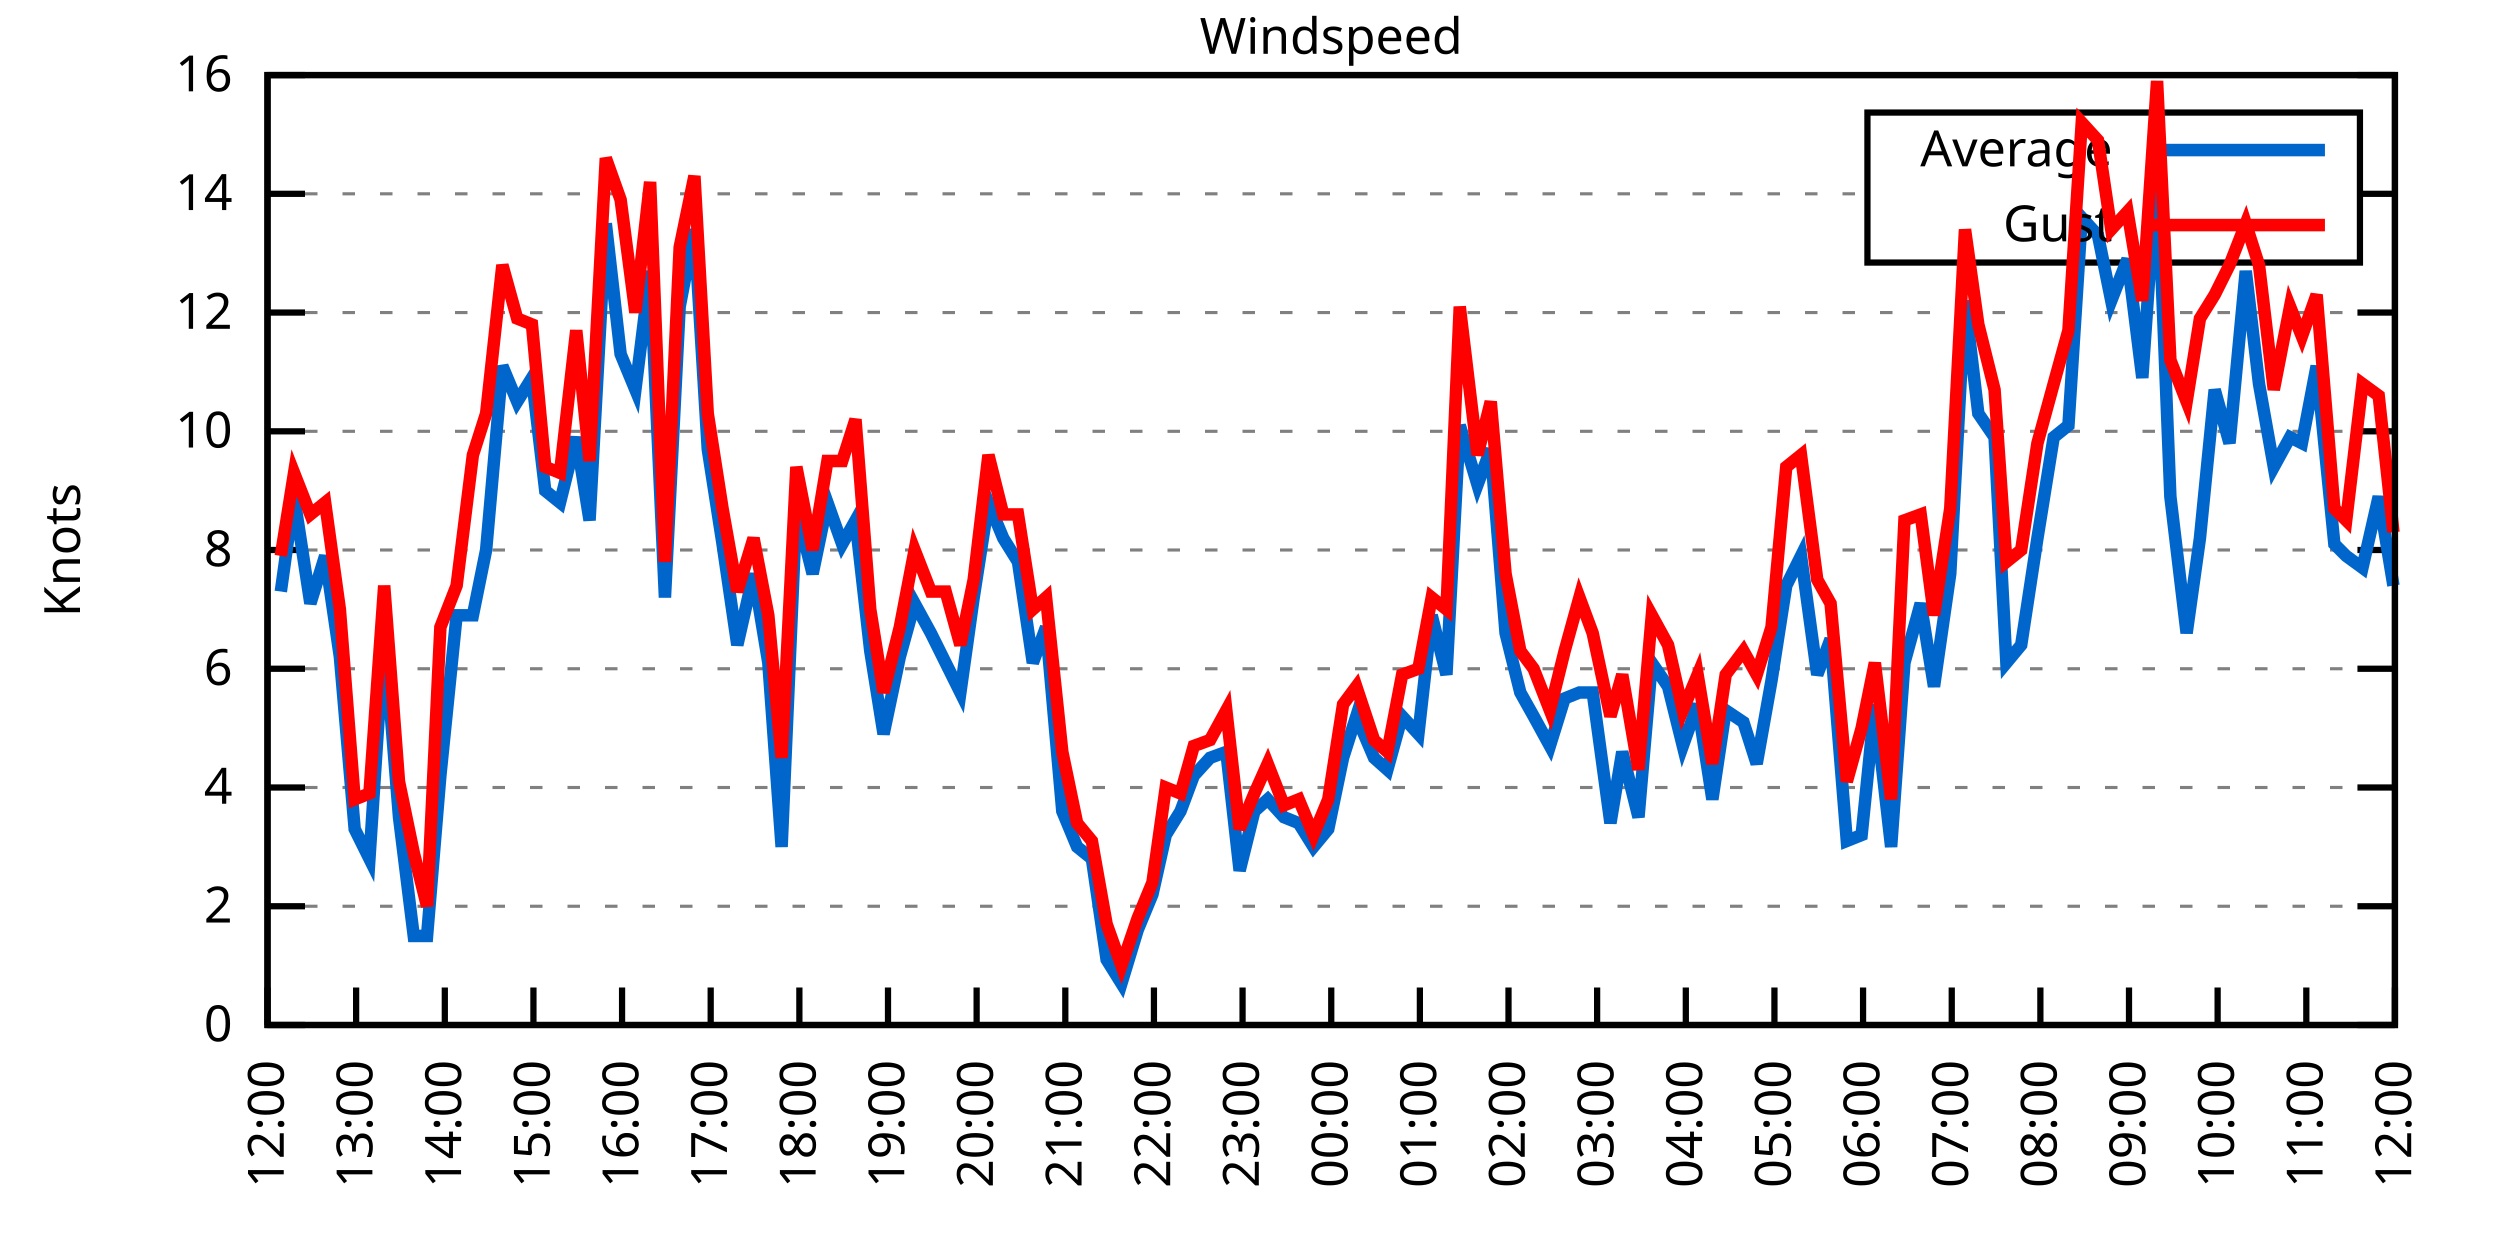
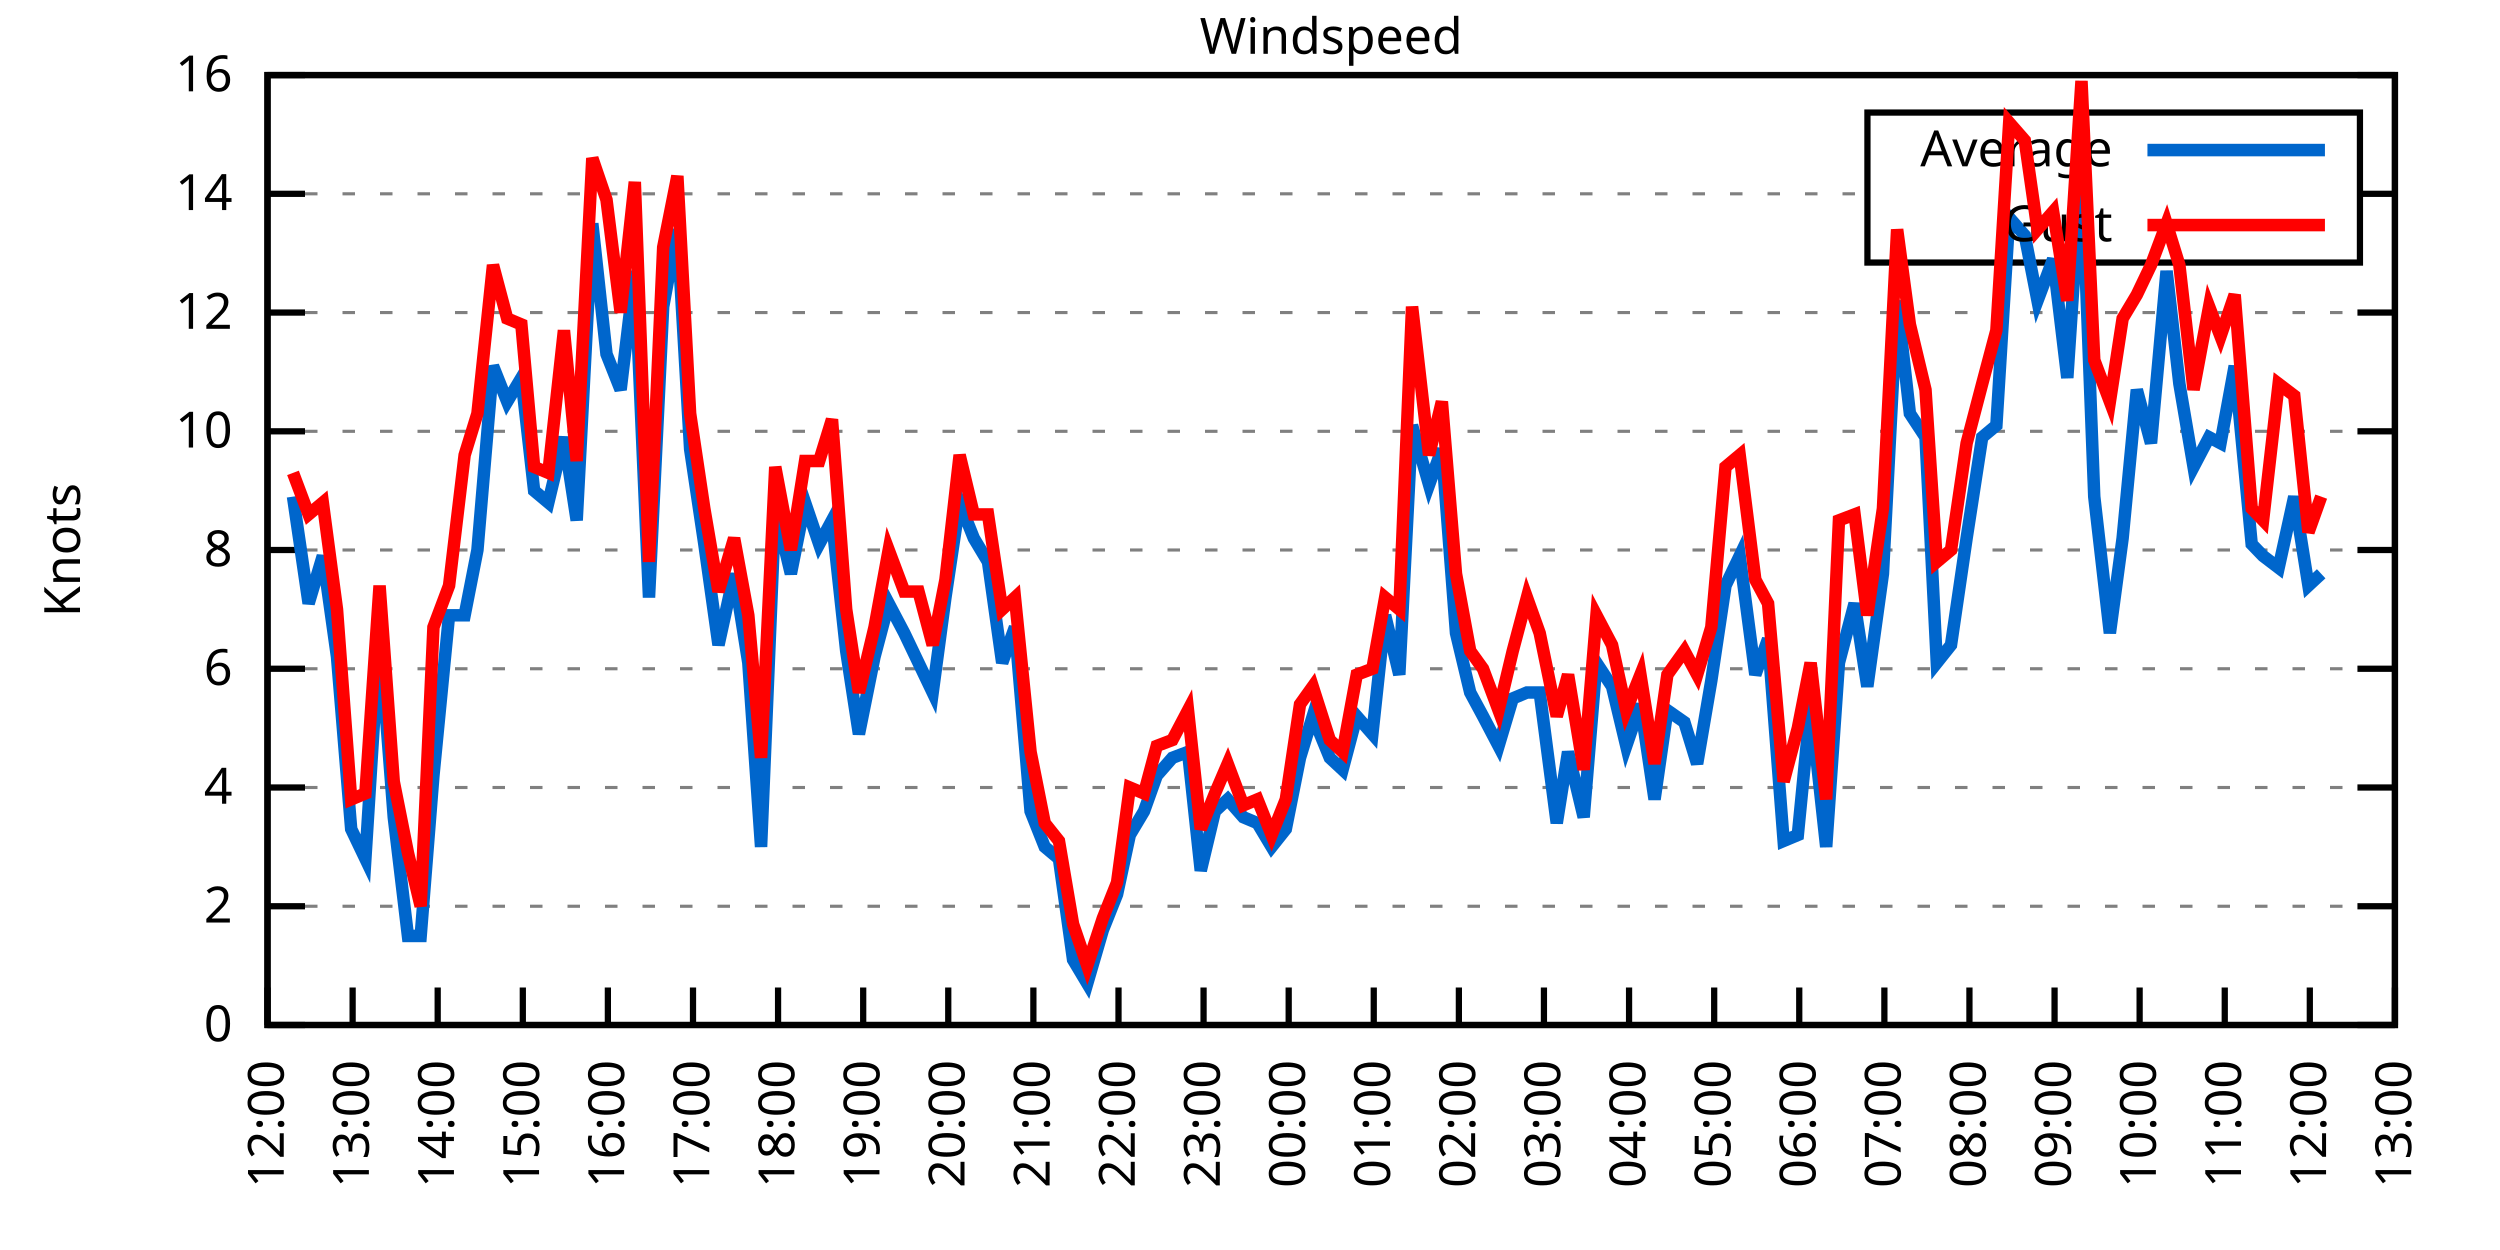
<svg xmlns="http://www.w3.org/2000/svg" xmlns:xlink="http://www.w3.org/1999/xlink" width="400" height="200" viewBox="0 0 400 200">
  <g id="gnuplot_canvas">
    <rect x="0" y="0" width="400" height="200" fill="none" />
    <defs>
      <circle id="gpDot" r="0.5" stroke-width="0.5" stroke="currentColor" />
      <path id="gpPt0" stroke-width="0.333" stroke="currentColor" d="M-1,0 h2 M0,-1 v2" />
      <path id="gpPt1" stroke-width="0.333" stroke="currentColor" d="M-1,-1 L1,1 M1,-1 L-1,1" />
      <path id="gpPt2" stroke-width="0.333" stroke="currentColor" d="M-1,0 L1,0 M0,-1 L0,1 M-1,-1 L1,1 M-1,1 L1,-1" />
      <rect id="gpPt3" stroke-width="0.333" stroke="currentColor" x="-1" y="-1" width="2" height="2" />
      <rect id="gpPt4" stroke-width="0.333" stroke="currentColor" fill="currentColor" x="-1" y="-1" width="2" height="2" />
      <circle id="gpPt5" stroke-width="0.333" stroke="currentColor" cx="0" cy="0" r="1" />
      <use xlink:href="#gpPt5" id="gpPt6" fill="currentColor" stroke="none" />
      <path id="gpPt7" stroke-width="0.333" stroke="currentColor" d="M0,-1.33 L-1.33,0.67 L1.33,0.67 z" />
      <use xlink:href="#gpPt7" id="gpPt8" fill="currentColor" stroke="none" />
      <use xlink:href="#gpPt7" id="gpPt9" stroke="currentColor" transform="rotate(180)" />
      <use xlink:href="#gpPt9" id="gpPt10" fill="currentColor" stroke="none" />
      <use xlink:href="#gpPt3" id="gpPt11" stroke="currentColor" transform="rotate(45)" />
      <use xlink:href="#gpPt11" id="gpPt12" fill="currentColor" stroke="none" />
      <path id="gpPt13" stroke-width="0.333" stroke="currentColor" d="M0,1.330 L1.265,0.411 L0.782,-1.067 L-0.782,-1.076 L-1.265,0.411 z" />
      <use xlink:href="#gpPt13" id="gpPt14" fill="currentColor" stroke="none" />
      <filter id="textbox" filterUnits="objectBoundingBox" x="0" y="0" height="1" width="1">
        <feFlood flood-color="white" flood-opacity="1" result="bgnd" />
        <feComposite in="SourceGraphic" in2="bgnd" operator="atop" />
      </filter>
      <filter id="greybox" filterUnits="objectBoundingBox" x="0" y="0" height="1" width="1">
        <feFlood flood-color="lightgrey" flood-opacity="1" result="grey" />
        <feComposite in="SourceGraphic" in2="grey" operator="atop" />
      </filter>
    </defs>
    <g fill="none" color="white" stroke="currentColor" stroke-width="1.00" stroke-linecap="butt" stroke-linejoin="miter">
</g>
    <g fill="none" color="black" stroke="currentColor" stroke-width="1.00" stroke-linecap="butt" stroke-linejoin="miter">
      <g stroke="none" shape-rendering="crispEdges">
        <polygon fill="rgb(255, 255, 255)" points="42.80,164.00 383.18,164.00 383.18,12.02 42.80,12.02 " />
      </g>
    </g>
    <g fill="none" color="black" stroke="currentColor" stroke-width="1.00" stroke-linecap="butt" stroke-linejoin="miter">
</g>
    <g fill="none" color="black" stroke="black" stroke-width="0.50" stroke-linecap="butt" stroke-linejoin="miter">
</g>
    <g fill="none" color="gray" stroke="currentColor" stroke-width="0.50" stroke-linecap="butt" stroke-linejoin="miter">
      <path stroke="gray" stroke-dasharray="2,4" class="gridline" d="M42.80,164.00 L383.19,164.00  " />
    </g>
    <g fill="none" color="gray" stroke="gray" stroke-width="1.00" stroke-linecap="butt" stroke-linejoin="miter">
</g>
    <g fill="none" color="black" stroke="currentColor" stroke-width="1.00" stroke-linecap="butt" stroke-linejoin="miter">
      <path stroke="black" d="M42.80,164.00 L48.80,164.00 M383.19,164.00 L377.19,164.00  " />
      <g transform="translate(37.20,166.60)" stroke="none" fill="black" font-family="Sans" font-size="8.00" text-anchor="end">
        <text>
          <tspan font-family="Sans"> 0</tspan>
        </text>
      </g>
    </g>
    <g fill="none" color="black" stroke="currentColor" stroke-width="1.00" stroke-linecap="butt" stroke-linejoin="miter">
</g>
    <g fill="none" color="black" stroke="black" stroke-width="0.50" stroke-linecap="butt" stroke-linejoin="miter">
</g>
    <g fill="none" color="gray" stroke="currentColor" stroke-width="0.50" stroke-linecap="butt" stroke-linejoin="miter">
      <path stroke="gray" stroke-dasharray="2,4" class="gridline" d="M42.80,145.00 L383.19,145.00  " />
    </g>
    <g fill="none" color="gray" stroke="gray" stroke-width="1.00" stroke-linecap="butt" stroke-linejoin="miter">
</g>
    <g fill="none" color="black" stroke="currentColor" stroke-width="1.00" stroke-linecap="butt" stroke-linejoin="miter">
      <path stroke="black" d="M42.80,145.00 L48.80,145.00 M383.19,145.00 L377.19,145.00  " />
      <g transform="translate(37.20,147.60)" stroke="none" fill="black" font-family="Sans" font-size="8.00" text-anchor="end">
        <text>
          <tspan font-family="Sans"> 2</tspan>
        </text>
      </g>
    </g>
    <g fill="none" color="black" stroke="currentColor" stroke-width="1.00" stroke-linecap="butt" stroke-linejoin="miter">
</g>
    <g fill="none" color="black" stroke="black" stroke-width="0.50" stroke-linecap="butt" stroke-linejoin="miter">
</g>
    <g fill="none" color="gray" stroke="currentColor" stroke-width="0.50" stroke-linecap="butt" stroke-linejoin="miter">
      <path stroke="gray" stroke-dasharray="2,4" class="gridline" d="M42.80,126.00 L383.19,126.00  " />
    </g>
    <g fill="none" color="gray" stroke="gray" stroke-width="1.00" stroke-linecap="butt" stroke-linejoin="miter">
</g>
    <g fill="none" color="black" stroke="currentColor" stroke-width="1.00" stroke-linecap="butt" stroke-linejoin="miter">
      <path stroke="black" d="M42.80,126.00 L48.80,126.00 M383.19,126.00 L377.19,126.00  " />
      <g transform="translate(37.20,128.60)" stroke="none" fill="black" font-family="Sans" font-size="8.00" text-anchor="end">
        <text>
          <tspan font-family="Sans"> 4</tspan>
        </text>
      </g>
    </g>
    <g fill="none" color="black" stroke="currentColor" stroke-width="1.00" stroke-linecap="butt" stroke-linejoin="miter">
</g>
    <g fill="none" color="black" stroke="black" stroke-width="0.50" stroke-linecap="butt" stroke-linejoin="miter">
</g>
    <g fill="none" color="gray" stroke="currentColor" stroke-width="0.50" stroke-linecap="butt" stroke-linejoin="miter">
      <path stroke="gray" stroke-dasharray="2,4" class="gridline" d="M42.80,107.00 L383.19,107.00  " />
    </g>
    <g fill="none" color="gray" stroke="gray" stroke-width="1.00" stroke-linecap="butt" stroke-linejoin="miter">
</g>
    <g fill="none" color="black" stroke="currentColor" stroke-width="1.00" stroke-linecap="butt" stroke-linejoin="miter">
      <path stroke="black" d="M42.80,107.00 L48.80,107.00 M383.19,107.00 L377.19,107.00  " />
      <g transform="translate(37.20,109.60)" stroke="none" fill="black" font-family="Sans" font-size="8.00" text-anchor="end">
        <text>
          <tspan font-family="Sans"> 6</tspan>
        </text>
      </g>
    </g>
    <g fill="none" color="black" stroke="currentColor" stroke-width="1.00" stroke-linecap="butt" stroke-linejoin="miter">
</g>
    <g fill="none" color="black" stroke="black" stroke-width="0.50" stroke-linecap="butt" stroke-linejoin="miter">
</g>
    <g fill="none" color="gray" stroke="currentColor" stroke-width="0.50" stroke-linecap="butt" stroke-linejoin="miter">
      <path stroke="gray" stroke-dasharray="2,4" class="gridline" d="M42.80,88.00 L383.19,88.00  " />
    </g>
    <g fill="none" color="gray" stroke="gray" stroke-width="1.00" stroke-linecap="butt" stroke-linejoin="miter">
</g>
    <g fill="none" color="black" stroke="currentColor" stroke-width="1.00" stroke-linecap="butt" stroke-linejoin="miter">
      <path stroke="black" d="M42.80,88.00 L48.80,88.00 M383.19,88.00 L377.19,88.00  " />
      <g transform="translate(37.20,90.60)" stroke="none" fill="black" font-family="Sans" font-size="8.00" text-anchor="end">
        <text>
          <tspan font-family="Sans"> 8</tspan>
        </text>
      </g>
    </g>
    <g fill="none" color="black" stroke="currentColor" stroke-width="1.00" stroke-linecap="butt" stroke-linejoin="miter">
</g>
    <g fill="none" color="black" stroke="black" stroke-width="0.50" stroke-linecap="butt" stroke-linejoin="miter">
</g>
    <g fill="none" color="gray" stroke="currentColor" stroke-width="0.50" stroke-linecap="butt" stroke-linejoin="miter">
      <path stroke="gray" stroke-dasharray="2,4" class="gridline" d="M42.80,69.01 L383.19,69.01  " />
    </g>
    <g fill="none" color="gray" stroke="gray" stroke-width="1.00" stroke-linecap="butt" stroke-linejoin="miter">
</g>
    <g fill="none" color="black" stroke="currentColor" stroke-width="1.00" stroke-linecap="butt" stroke-linejoin="miter">
      <path stroke="black" d="M42.80,69.01 L48.80,69.01 M383.19,69.01 L377.19,69.01  " />
      <g transform="translate(37.20,71.61)" stroke="none" fill="black" font-family="Sans" font-size="8.00" text-anchor="end">
        <text>
          <tspan font-family="Sans"> 10</tspan>
        </text>
      </g>
    </g>
    <g fill="none" color="black" stroke="currentColor" stroke-width="1.00" stroke-linecap="butt" stroke-linejoin="miter">
</g>
    <g fill="none" color="black" stroke="black" stroke-width="0.50" stroke-linecap="butt" stroke-linejoin="miter">
</g>
    <g fill="none" color="gray" stroke="currentColor" stroke-width="0.50" stroke-linecap="butt" stroke-linejoin="miter">
      <path stroke="gray" stroke-dasharray="2,4" class="gridline" d="M42.80,50.01 L383.19,50.01  " />
    </g>
    <g fill="none" color="gray" stroke="gray" stroke-width="1.00" stroke-linecap="butt" stroke-linejoin="miter">
</g>
    <g fill="none" color="black" stroke="currentColor" stroke-width="1.00" stroke-linecap="butt" stroke-linejoin="miter">
      <path stroke="black" d="M42.80,50.01 L48.80,50.01 M383.19,50.01 L377.19,50.01  " />
      <g transform="translate(37.20,52.61)" stroke="none" fill="black" font-family="Sans" font-size="8.00" text-anchor="end">
        <text>
          <tspan font-family="Sans"> 12</tspan>
        </text>
      </g>
    </g>
    <g fill="none" color="black" stroke="currentColor" stroke-width="1.00" stroke-linecap="butt" stroke-linejoin="miter">
</g>
    <g fill="none" color="black" stroke="black" stroke-width="0.50" stroke-linecap="butt" stroke-linejoin="miter">
</g>
    <g fill="none" color="gray" stroke="currentColor" stroke-width="0.50" stroke-linecap="butt" stroke-linejoin="miter">
      <path stroke="gray" stroke-dasharray="2,4" class="gridline" d="M42.80,31.01 L298.79,31.01 M377.59,31.01 L383.19,31.01  " />
    </g>
    <g fill="none" color="gray" stroke="gray" stroke-width="1.00" stroke-linecap="butt" stroke-linejoin="miter">
</g>
    <g fill="none" color="black" stroke="currentColor" stroke-width="1.00" stroke-linecap="butt" stroke-linejoin="miter">
      <path stroke="black" d="M42.80,31.01 L48.80,31.01 M383.19,31.01 L377.19,31.01  " />
      <g transform="translate(37.20,33.61)" stroke="none" fill="black" font-family="Sans" font-size="8.00" text-anchor="end">
        <text>
          <tspan font-family="Sans"> 14</tspan>
        </text>
      </g>
    </g>
    <g fill="none" color="black" stroke="currentColor" stroke-width="1.00" stroke-linecap="butt" stroke-linejoin="miter">
</g>
    <g fill="none" color="black" stroke="black" stroke-width="0.50" stroke-linecap="butt" stroke-linejoin="miter">
</g>
    <g fill="none" color="gray" stroke="currentColor" stroke-width="0.50" stroke-linecap="butt" stroke-linejoin="miter">
      <path stroke="gray" stroke-dasharray="2,4" class="gridline" d="M42.80,12.01 L383.19,12.01  " />
    </g>
    <g fill="none" color="gray" stroke="gray" stroke-width="1.00" stroke-linecap="butt" stroke-linejoin="miter">
</g>
    <g fill="none" color="black" stroke="currentColor" stroke-width="1.00" stroke-linecap="butt" stroke-linejoin="miter">
      <path stroke="black" d="M42.80,12.01 L48.80,12.01 M383.19,12.01 L377.19,12.01  " />
      <g transform="translate(37.20,14.61)" stroke="none" fill="black" font-family="Sans" font-size="8.00" text-anchor="end">
        <text>
          <tspan font-family="Sans"> 16</tspan>
        </text>
      </g>
    </g>
    <g fill="none" color="black" stroke="currentColor" stroke-width="1.00" stroke-linecap="butt" stroke-linejoin="miter">
      <path stroke="black" d="M42.80,164.00 L42.80,158.00  " />
      <g transform="translate(45.40,169.60) rotate(270.00)" stroke="none" fill="black" font-family="Sans" font-size="8.00" text-anchor="end">
        <text>
          <tspan font-family="Sans">12:00</tspan>
        </text>
      </g>
    </g>
    <g fill="none" color="black" stroke="currentColor" stroke-width="1.00" stroke-linecap="butt" stroke-linejoin="miter">
-       <path stroke="black" d="M56.98,164.00 L56.98,158.00  " />
-       <g transform="translate(59.58,169.60) rotate(270.00)" stroke="none" fill="black" font-family="Sans" font-size="8.00" text-anchor="end">
+       <path stroke="black" d="M56.42,164.00 L56.42,158.00  " />
+       <g transform="translate(59.02,169.60) rotate(270.00)" stroke="none" fill="black" font-family="Sans" font-size="8.00" text-anchor="end">
        <text>
          <tspan font-family="Sans">13:00</tspan>
        </text>
      </g>
    </g>
    <g fill="none" color="black" stroke="currentColor" stroke-width="1.00" stroke-linecap="butt" stroke-linejoin="miter">
-       <path stroke="black" d="M71.17,164.00 L71.17,158.00  " />
-       <g transform="translate(73.77,169.60) rotate(270.00)" stroke="none" fill="black" font-family="Sans" font-size="8.00" text-anchor="end">
+       <path stroke="black" d="M70.03,164.00 L70.03,158.00  " />
+       <g transform="translate(72.63,169.60) rotate(270.00)" stroke="none" fill="black" font-family="Sans" font-size="8.00" text-anchor="end">
        <text>
          <tspan font-family="Sans">14:00</tspan>
        </text>
      </g>
    </g>
    <g fill="none" color="black" stroke="currentColor" stroke-width="1.00" stroke-linecap="butt" stroke-linejoin="miter">
-       <path stroke="black" d="M85.35,164.00 L85.35,158.00  " />
-       <g transform="translate(87.95,169.60) rotate(270.00)" stroke="none" fill="black" font-family="Sans" font-size="8.00" text-anchor="end">
+       <path stroke="black" d="M83.65,164.00 L83.65,158.00  " />
+       <g transform="translate(86.25,169.60) rotate(270.00)" stroke="none" fill="black" font-family="Sans" font-size="8.00" text-anchor="end">
        <text>
          <tspan font-family="Sans">15:00</tspan>
        </text>
      </g>
    </g>
    <g fill="none" color="black" stroke="currentColor" stroke-width="1.00" stroke-linecap="butt" stroke-linejoin="miter">
-       <path stroke="black" d="M99.53,164.00 L99.53,158.00  " />
-       <g transform="translate(102.13,169.60) rotate(270.00)" stroke="none" fill="black" font-family="Sans" font-size="8.00" text-anchor="end">
+       <path stroke="black" d="M97.26,164.00 L97.26,158.00  " />
+       <g transform="translate(99.86,169.60) rotate(270.00)" stroke="none" fill="black" font-family="Sans" font-size="8.00" text-anchor="end">
        <text>
          <tspan font-family="Sans">16:00</tspan>
        </text>
      </g>
    </g>
    <g fill="none" color="black" stroke="currentColor" stroke-width="1.00" stroke-linecap="butt" stroke-linejoin="miter">
-       <path stroke="black" d="M113.71,164.00 L113.71,158.00  " />
-       <g transform="translate(116.31,169.60) rotate(270.00)" stroke="none" fill="black" font-family="Sans" font-size="8.00" text-anchor="end">
+       <path stroke="black" d="M110.88,164.00 L110.88,158.00  " />
+       <g transform="translate(113.48,169.60) rotate(270.00)" stroke="none" fill="black" font-family="Sans" font-size="8.00" text-anchor="end">
        <text>
          <tspan font-family="Sans">17:00</tspan>
        </text>
      </g>
    </g>
    <g fill="none" color="black" stroke="currentColor" stroke-width="1.00" stroke-linecap="butt" stroke-linejoin="miter">
-       <path stroke="black" d="M127.90,164.00 L127.90,158.00  " />
-       <g transform="translate(130.50,169.60) rotate(270.00)" stroke="none" fill="black" font-family="Sans" font-size="8.00" text-anchor="end">
+       <path stroke="black" d="M124.49,164.00 L124.49,158.00  " />
+       <g transform="translate(127.09,169.60) rotate(270.00)" stroke="none" fill="black" font-family="Sans" font-size="8.00" text-anchor="end">
        <text>
          <tspan font-family="Sans">18:00</tspan>
        </text>
      </g>
    </g>
    <g fill="none" color="black" stroke="currentColor" stroke-width="1.00" stroke-linecap="butt" stroke-linejoin="miter">
-       <path stroke="black" d="M142.08,164.00 L142.08,158.00  " />
-       <g transform="translate(144.68,169.60) rotate(270.00)" stroke="none" fill="black" font-family="Sans" font-size="8.00" text-anchor="end">
+       <path stroke="black" d="M138.11,164.00 L138.11,158.00  " />
+       <g transform="translate(140.71,169.60) rotate(270.00)" stroke="none" fill="black" font-family="Sans" font-size="8.00" text-anchor="end">
        <text>
          <tspan font-family="Sans">19:00</tspan>
        </text>
      </g>
    </g>
    <g fill="none" color="black" stroke="currentColor" stroke-width="1.00" stroke-linecap="butt" stroke-linejoin="miter">
-       <path stroke="black" d="M156.26,164.00 L156.26,158.00  " />
-       <g transform="translate(158.86,169.60) rotate(270.00)" stroke="none" fill="black" font-family="Sans" font-size="8.00" text-anchor="end">
+       <path stroke="black" d="M151.72,164.00 L151.72,158.00  " />
+       <g transform="translate(154.32,169.60) rotate(270.00)" stroke="none" fill="black" font-family="Sans" font-size="8.00" text-anchor="end">
        <text>
          <tspan font-family="Sans">20:00</tspan>
        </text>
      </g>
    </g>
    <g fill="none" color="black" stroke="currentColor" stroke-width="1.00" stroke-linecap="butt" stroke-linejoin="miter">
-       <path stroke="black" d="M170.45,164.00 L170.45,158.00  " />
-       <g transform="translate(173.05,169.60) rotate(270.00)" stroke="none" fill="black" font-family="Sans" font-size="8.00" text-anchor="end">
+       <path stroke="black" d="M165.34,164.00 L165.34,158.00  " />
+       <g transform="translate(167.94,169.60) rotate(270.00)" stroke="none" fill="black" font-family="Sans" font-size="8.00" text-anchor="end">
        <text>
          <tspan font-family="Sans">21:00</tspan>
        </text>
      </g>
    </g>
    <g fill="none" color="black" stroke="currentColor" stroke-width="1.00" stroke-linecap="butt" stroke-linejoin="miter">
-       <path stroke="black" d="M184.63,164.00 L184.63,158.00  " />
-       <g transform="translate(187.23,169.60) rotate(270.00)" stroke="none" fill="black" font-family="Sans" font-size="8.00" text-anchor="end">
+       <path stroke="black" d="M178.96,164.00 L178.96,158.00  " />
+       <g transform="translate(181.56,169.60) rotate(270.00)" stroke="none" fill="black" font-family="Sans" font-size="8.00" text-anchor="end">
        <text>
          <tspan font-family="Sans">22:00</tspan>
        </text>
      </g>
    </g>
    <g fill="none" color="black" stroke="currentColor" stroke-width="1.00" stroke-linecap="butt" stroke-linejoin="miter">
-       <path stroke="black" d="M198.81,164.00 L198.81,158.00  " />
-       <g transform="translate(201.41,169.60) rotate(270.00)" stroke="none" fill="black" font-family="Sans" font-size="8.00" text-anchor="end">
+       <path stroke="black" d="M192.57,164.00 L192.57,158.00  " />
+       <g transform="translate(195.17,169.60) rotate(270.00)" stroke="none" fill="black" font-family="Sans" font-size="8.00" text-anchor="end">
        <text>
          <tspan font-family="Sans">23:00</tspan>
        </text>
      </g>
    </g>
    <g fill="none" color="black" stroke="currentColor" stroke-width="1.00" stroke-linecap="butt" stroke-linejoin="miter">
-       <path stroke="black" d="M213.00,164.00 L213.00,158.00  " />
-       <g transform="translate(215.60,169.60) rotate(270.00)" stroke="none" fill="black" font-family="Sans" font-size="8.00" text-anchor="end">
+       <path stroke="black" d="M206.19,164.00 L206.19,158.00  " />
+       <g transform="translate(208.79,169.60) rotate(270.00)" stroke="none" fill="black" font-family="Sans" font-size="8.00" text-anchor="end">
        <text>
          <tspan font-family="Sans">00:00</tspan>
        </text>
      </g>
    </g>
    <g fill="none" color="black" stroke="currentColor" stroke-width="1.00" stroke-linecap="butt" stroke-linejoin="miter">
-       <path stroke="black" d="M227.18,164.00 L227.18,158.00  " />
-       <g transform="translate(229.78,169.60) rotate(270.00)" stroke="none" fill="black" font-family="Sans" font-size="8.00" text-anchor="end">
+       <path stroke="black" d="M219.80,164.00 L219.80,158.00  " />
+       <g transform="translate(222.40,169.60) rotate(270.00)" stroke="none" fill="black" font-family="Sans" font-size="8.00" text-anchor="end">
        <text>
          <tspan font-family="Sans">01:00</tspan>
        </text>
      </g>
    </g>
    <g fill="none" color="black" stroke="currentColor" stroke-width="1.00" stroke-linecap="butt" stroke-linejoin="miter">
-       <path stroke="black" d="M241.36,164.00 L241.36,158.00  " />
-       <g transform="translate(243.96,169.60) rotate(270.00)" stroke="none" fill="black" font-family="Sans" font-size="8.00" text-anchor="end">
+       <path stroke="black" d="M233.42,164.00 L233.42,158.00  " />
+       <g transform="translate(236.02,169.60) rotate(270.00)" stroke="none" fill="black" font-family="Sans" font-size="8.00" text-anchor="end">
        <text>
          <tspan font-family="Sans">02:00</tspan>
        </text>
      </g>
    </g>
    <g fill="none" color="black" stroke="currentColor" stroke-width="1.00" stroke-linecap="butt" stroke-linejoin="miter">
-       <path stroke="black" d="M255.54,164.00 L255.54,158.00  " />
-       <g transform="translate(258.14,169.60) rotate(270.00)" stroke="none" fill="black" font-family="Sans" font-size="8.00" text-anchor="end">
+       <path stroke="black" d="M247.03,164.00 L247.03,158.00  " />
+       <g transform="translate(249.63,169.60) rotate(270.00)" stroke="none" fill="black" font-family="Sans" font-size="8.00" text-anchor="end">
        <text>
          <tspan font-family="Sans">03:00</tspan>
        </text>
      </g>
    </g>
    <g fill="none" color="black" stroke="currentColor" stroke-width="1.00" stroke-linecap="butt" stroke-linejoin="miter">
-       <path stroke="black" d="M269.73,164.00 L269.73,158.00  " />
-       <g transform="translate(272.33,169.60) rotate(270.00)" stroke="none" fill="black" font-family="Sans" font-size="8.00" text-anchor="end">
+       <path stroke="black" d="M260.65,164.00 L260.65,158.00  " />
+       <g transform="translate(263.25,169.60) rotate(270.00)" stroke="none" fill="black" font-family="Sans" font-size="8.00" text-anchor="end">
        <text>
          <tspan font-family="Sans">04:00</tspan>
        </text>
      </g>
    </g>
    <g fill="none" color="black" stroke="currentColor" stroke-width="1.00" stroke-linecap="butt" stroke-linejoin="miter">
-       <path stroke="black" d="M283.91,164.00 L283.91,158.00  " />
-       <g transform="translate(286.51,169.60) rotate(270.00)" stroke="none" fill="black" font-family="Sans" font-size="8.00" text-anchor="end">
+       <path stroke="black" d="M274.27,164.00 L274.27,158.00  " />
+       <g transform="translate(276.87,169.60) rotate(270.00)" stroke="none" fill="black" font-family="Sans" font-size="8.00" text-anchor="end">
        <text>
          <tspan font-family="Sans">05:00</tspan>
        </text>
      </g>
    </g>
    <g fill="none" color="black" stroke="currentColor" stroke-width="1.00" stroke-linecap="butt" stroke-linejoin="miter">
-       <path stroke="black" d="M298.09,164.00 L298.09,158.00  " />
-       <g transform="translate(300.69,169.60) rotate(270.00)" stroke="none" fill="black" font-family="Sans" font-size="8.00" text-anchor="end">
+       <path stroke="black" d="M287.88,164.00 L287.88,158.00  " />
+       <g transform="translate(290.48,169.60) rotate(270.00)" stroke="none" fill="black" font-family="Sans" font-size="8.00" text-anchor="end">
        <text>
          <tspan font-family="Sans">06:00</tspan>
        </text>
      </g>
    </g>
    <g fill="none" color="black" stroke="currentColor" stroke-width="1.00" stroke-linecap="butt" stroke-linejoin="miter">
-       <path stroke="black" d="M312.28,164.00 L312.28,158.00  " />
-       <g transform="translate(314.88,169.60) rotate(270.00)" stroke="none" fill="black" font-family="Sans" font-size="8.00" text-anchor="end">
+       <path stroke="black" d="M301.50,164.00 L301.50,158.00  " />
+       <g transform="translate(304.10,169.60) rotate(270.00)" stroke="none" fill="black" font-family="Sans" font-size="8.00" text-anchor="end">
        <text>
          <tspan font-family="Sans">07:00</tspan>
        </text>
      </g>
    </g>
    <g fill="none" color="black" stroke="currentColor" stroke-width="1.00" stroke-linecap="butt" stroke-linejoin="miter">
-       <path stroke="black" d="M326.46,164.00 L326.46,158.00  " />
-       <g transform="translate(329.06,169.60) rotate(270.00)" stroke="none" fill="black" font-family="Sans" font-size="8.00" text-anchor="end">
+       <path stroke="black" d="M315.11,164.00 L315.11,158.00  " />
+       <g transform="translate(317.71,169.60) rotate(270.00)" stroke="none" fill="black" font-family="Sans" font-size="8.00" text-anchor="end">
        <text>
          <tspan font-family="Sans">08:00</tspan>
        </text>
      </g>
    </g>
    <g fill="none" color="black" stroke="currentColor" stroke-width="1.00" stroke-linecap="butt" stroke-linejoin="miter">
-       <path stroke="black" d="M340.64,164.00 L340.64,158.00  " />
-       <g transform="translate(343.24,169.60) rotate(270.00)" stroke="none" fill="black" font-family="Sans" font-size="8.00" text-anchor="end">
+       <path stroke="black" d="M328.73,164.00 L328.73,158.00  " />
+       <g transform="translate(331.33,169.60) rotate(270.00)" stroke="none" fill="black" font-family="Sans" font-size="8.00" text-anchor="end">
        <text>
          <tspan font-family="Sans">09:00</tspan>
        </text>
      </g>
    </g>
    <g fill="none" color="black" stroke="currentColor" stroke-width="1.00" stroke-linecap="butt" stroke-linejoin="miter">
-       <path stroke="black" d="M354.82,164.00 L354.82,158.00  " />
-       <g transform="translate(357.42,169.60) rotate(270.00)" stroke="none" fill="black" font-family="Sans" font-size="8.00" text-anchor="end">
+       <path stroke="black" d="M342.34,164.00 L342.34,158.00  " />
+       <g transform="translate(344.94,169.60) rotate(270.00)" stroke="none" fill="black" font-family="Sans" font-size="8.00" text-anchor="end">
        <text>
          <tspan font-family="Sans">10:00</tspan>
        </text>
      </g>
    </g>
    <g fill="none" color="black" stroke="currentColor" stroke-width="1.00" stroke-linecap="butt" stroke-linejoin="miter">
-       <path stroke="black" d="M369.01,164.00 L369.01,158.00  " />
-       <g transform="translate(371.61,169.60) rotate(270.00)" stroke="none" fill="black" font-family="Sans" font-size="8.00" text-anchor="end">
+       <path stroke="black" d="M355.96,164.00 L355.96,158.00  " />
+       <g transform="translate(358.56,169.60) rotate(270.00)" stroke="none" fill="black" font-family="Sans" font-size="8.00" text-anchor="end">
        <text>
          <tspan font-family="Sans">11:00</tspan>
+         </text>
+       </g>
+     </g>
+     <g fill="none" color="black" stroke="currentColor" stroke-width="1.00" stroke-linecap="butt" stroke-linejoin="miter">
+       <path stroke="black" d="M369.57,164.00 L369.57,158.00  " />
+       <g transform="translate(372.17,169.60) rotate(270.00)" stroke="none" fill="black" font-family="Sans" font-size="8.00" text-anchor="end">
+         <text>
+           <tspan font-family="Sans">12:00</tspan>
        </text>
      </g>
    </g>
    <g fill="none" color="black" stroke="currentColor" stroke-width="1.00" stroke-linecap="butt" stroke-linejoin="miter">
      <path stroke="black" d="M383.19,164.00 L383.19,158.00  " />
      <g transform="translate(385.79,169.60) rotate(270.00)" stroke="none" fill="black" font-family="Sans" font-size="8.00" text-anchor="end">
        <text>
-           <tspan font-family="Sans">12:00</tspan>
+           <tspan font-family="Sans">13:00</tspan>
        </text>
      </g>
    </g>
    <g fill="none" color="black" stroke="currentColor" stroke-width="1.00" stroke-linecap="butt" stroke-linejoin="miter">
</g>
    <g fill="none" color="black" stroke="currentColor" stroke-width="1.00" stroke-linecap="butt" stroke-linejoin="miter">
      <path stroke="black" d="M42.80,12.01 L42.80,164.00 L383.19,164.00 L383.19,12.01 L42.80,12.01 Z  " />
    </g>
    <g fill="none" color="black" stroke="currentColor" stroke-width="1.00" stroke-linecap="butt" stroke-linejoin="miter">
</g>
    <g fill="none" color="black" stroke="currentColor" stroke-width="1.00" stroke-linecap="butt" stroke-linejoin="miter">
      <path stroke="black" d="M298.79,42.01 L298.79,18.01 L377.59,18.01 L377.59,42.01 L298.79,42.01 Z  " />
    </g>
    <g id="Windspeed_plot_1">
      <g fill="none" color="white" stroke="black" stroke-width="2.00" stroke-linecap="butt" stroke-linejoin="miter">
</g>
      <g fill="none" color="black" stroke="currentColor" stroke-width="2.00" stroke-linecap="butt" stroke-linejoin="miter">
        <g transform="translate(337.99,26.61)" stroke="none" fill="black" font-family="Sans" font-size="8.00" text-anchor="end">
          <text>
            <tspan font-family="Sans">Average</tspan>
          </text>
        </g>
      </g>
      <g fill="none" color="black" stroke="currentColor" stroke-width="2.00" stroke-linecap="butt" stroke-linejoin="miter">
-         <path stroke="rgb(  0, 102, 204)" d="M343.59,24.01 L371.99,24.01 M44.93,94.65 L47.05,79.46 L49.66,96.55 L52.02,88.95 L54.38,105.10 L56.75,132.65   L59.11,137.40 L61.47,101.30 L63.84,130.75 L66.20,149.75 L68.33,149.75 L70.46,124.10 L73.06,98.45 L75.66,98.45   L77.78,88.00 L80.38,58.56 L82.75,64.26 L85.11,60.46 L87.24,78.51 L89.60,80.41 L92.20,69.96 L94.33,83.26   L96.93,35.76 L99.30,56.66 L101.66,62.36 L104.02,43.36 L106.39,95.60 L108.75,49.06 L111.11,36.71 L113.24,71.86   L115.61,87.06 L117.97,103.20 L120.57,91.80 L122.93,106.05 L125.06,135.50 L127.42,81.36 L130.02,91.80 L132.39,80.41   L134.75,87.06 L136.88,83.26 L139.24,104.15 L141.37,117.45 L143.97,105.10 L146.34,96.55 L148.94,101.30 L151.30,106.05   L153.66,110.80 L155.79,95.60 L158.15,80.41 L160.52,86.11 L162.88,89.90 L165.25,106.05 L167.37,100.35 L169.97,129.80   L172.34,135.50 L174.70,137.40 L177.06,153.55 L179.43,157.35 L182.03,148.80 L184.39,143.10 L186.52,133.60 L188.88,129.80   L191.01,124.10 L193.61,121.25 L196.21,120.30 L198.34,139.30 L200.70,129.80 L202.83,127.90 L205.43,130.75 L207.79,131.70   L210.16,135.50 L212.52,132.65 L214.89,121.25 L217.01,114.60 L219.85,121.25 L221.98,123.15 L224.34,114.60 L226.94,117.45   L229.07,98.45 L231.43,107.95 L233.56,68.06 L236.40,77.56 L238.52,71.86 L240.89,101.30 L243.25,110.80 L245.38,114.60   L247.98,119.35 L250.34,111.75 L252.71,110.80 L254.83,110.80 L257.67,131.70 L259.56,120.30 L262.16,130.75 L264.29,106.05   L266.89,109.85 L269.25,119.35 L271.62,112.70 L273.98,127.90 L276.11,113.65 L278.95,115.55 L281.07,122.20 L283.44,108.90   L285.80,93.70 L288.16,88.95 L290.76,107.95 L292.89,102.25 L295.49,134.55 L297.86,133.60 L299.98,112.70 L302.58,135.50   L304.71,106.05 L307.31,96.55 L309.44,109.85 L312.04,91.80 L314.40,48.11 L316.53,66.16 L319.13,69.96 L321.02,106.05   L323.39,103.20 L325.99,86.11 L328.59,69.96 L330.95,68.06 L333.08,34.81 L335.68,37.66 L337.80,48.11 L340.40,41.46   L342.77,60.46 L345.13,26.26 L347.26,79.46 L349.86,101.30 L351.99,86.11 L354.35,62.36 L356.72,70.91 L359.32,43.36   L361.44,61.41 L363.81,74.71 L366.41,69.96 L368.30,70.91 L370.66,58.56 L373.50,87.06 L375.39,88.95 L377.99,90.85   L380.59,79.46 L382.95,93.70  " />
+         <path stroke="rgb(  0, 102, 204)" d="M343.59,24.01 L371.99,24.01 M46.88,79.46 L49.38,96.55 L51.65,88.95 L53.92,105.10 L56.19,132.65 L58.46,137.40   L60.73,101.30 L63.00,130.75 L65.27,149.75 L67.31,149.75 L69.35,124.10 L71.85,98.45 L74.34,98.45 L76.39,88.00   L78.88,58.56 L81.15,64.26 L83.42,60.46 L85.46,78.51 L87.73,80.41 L90.23,69.96 L92.27,83.26 L94.77,35.76   L97.04,56.66 L99.30,62.36 L101.57,43.36 L103.84,95.60 L106.11,49.06 L108.38,36.71 L110.42,71.86 L112.69,87.06   L114.96,103.20 L117.46,91.80 L119.73,106.05 L121.77,135.50 L124.04,81.36 L126.54,91.80 L128.81,80.41 L131.07,87.06   L133.12,83.26 L135.39,104.15 L137.43,117.45 L139.92,105.10 L142.19,96.55 L144.69,101.30 L146.96,106.05 L149.23,110.80   L151.27,95.60 L153.54,80.41 L155.81,86.11 L158.08,89.90 L160.35,106.05 L162.39,100.35 L164.89,129.80 L167.16,135.50   L169.43,137.40 L171.69,153.55 L173.96,157.35 L176.46,148.80 L178.73,143.10 L180.77,133.60 L183.04,129.80 L185.08,124.10   L187.58,121.25 L190.08,120.30 L192.12,139.30 L194.39,129.80 L196.43,127.90 L198.93,130.75 L201.19,131.70 L203.46,135.50   L205.73,132.65 L208.00,121.25 L210.04,114.60 L212.77,121.25 L214.81,123.15 L217.08,114.60 L219.58,117.45 L221.62,98.45   L223.89,107.95 L225.93,68.06 L228.65,77.56 L230.70,71.86 L232.96,101.30 L235.23,110.80 L237.28,114.60 L239.77,119.35   L242.04,111.75 L244.31,110.80 L246.35,110.80 L249.08,131.70 L250.89,120.30 L253.39,130.75 L255.43,106.05 L257.93,109.85   L260.20,119.35 L262.47,112.70 L264.73,127.90 L266.78,113.65 L269.50,115.55 L271.54,122.20 L273.81,108.90 L276.08,93.70   L278.35,88.95 L280.85,107.95 L282.89,102.25 L285.38,134.55 L287.65,133.60 L289.70,112.70 L292.19,135.50 L294.23,106.05   L296.73,96.55 L298.77,109.85 L301.27,91.80 L303.54,48.11 L305.58,66.16 L308.08,69.96 L309.89,106.05 L312.16,103.20   L314.66,86.11 L317.15,69.96 L319.42,68.06 L321.47,34.81 L323.96,37.66 L326.00,48.11 L328.50,41.46 L330.77,60.46   L333.04,26.26 L335.08,79.46 L337.58,101.30 L339.62,86.11 L341.89,62.36 L344.16,70.91 L346.65,43.36 L348.70,61.41   L350.97,74.71 L353.46,69.96 L355.28,70.91 L357.55,58.56 L360.27,87.06 L362.09,88.95 L364.58,90.85 L367.08,79.46   L369.35,93.70 L371.39,91.80  " />
      </g>
    </g>
    <g id="Windspeed_plot_2">
      <g fill="none" color="black" stroke="currentColor" stroke-width="2.00" stroke-linecap="butt" stroke-linejoin="miter">
        <g transform="translate(337.99,38.61)" stroke="none" fill="black" font-family="Sans" font-size="8.00" text-anchor="end">
          <text>
            <tspan font-family="Sans">Gust</tspan>
          </text>
        </g>
      </g>
      <g fill="none" color="black" stroke="currentColor" stroke-width="2.00" stroke-linecap="butt" stroke-linejoin="miter">
-         <path stroke="rgb(255,   0,   0)" d="M343.59,36.01 L371.99,36.01 M44.93,88.95 L47.05,75.66 L49.66,82.31 L52.02,80.41 L54.38,97.50 L56.75,127.90   L59.11,126.95 L61.47,93.70 L63.84,125.05 L66.20,136.45 L68.33,145.00 L70.46,100.35 L73.06,93.70 L75.66,72.81   L77.78,66.16 L80.38,42.41 L82.75,50.96 L85.11,51.91 L87.24,74.71 L89.60,75.66 L92.20,52.86 L94.33,73.76   L96.93,25.31 L99.30,31.96 L101.66,50.01 L104.02,29.11 L106.39,89.90 L108.75,39.56 L111.11,28.16 L113.24,66.16   L115.61,81.36 L117.97,94.65 L120.57,86.11 L122.93,98.45 L125.06,121.25 L127.42,74.71 L130.02,88.00 L132.39,73.76   L134.75,73.76 L136.88,67.11 L139.24,97.50 L141.37,110.80 L143.97,100.35 L146.34,88.00 L148.94,94.65 L151.30,94.65   L153.66,103.20 L155.79,92.75 L158.15,72.81 L160.52,82.31 L162.88,82.31 L165.25,97.50 L167.37,95.60 L169.97,120.30   L172.34,131.70 L174.70,134.55 L177.06,147.85 L179.43,154.50 L182.03,146.90 L184.39,141.20 L186.52,126.00 L188.88,126.95   L191.01,119.35 L193.61,118.40 L196.21,113.65 L198.34,132.65 L200.70,126.95 L202.83,122.20 L205.43,128.85 L207.79,127.90   L210.16,133.60 L212.52,127.90 L214.89,112.70 L217.01,109.85 L219.85,118.40 L221.98,120.30 L224.34,107.95 L226.94,107.00   L229.07,95.60 L231.43,97.50 L233.56,49.06 L236.40,72.81 L238.52,64.26 L240.89,91.80 L243.25,104.15 L245.38,107.00   L247.98,113.65 L250.34,104.15 L252.71,95.60 L254.83,101.30 L257.67,114.60 L259.56,107.95 L262.16,123.15 L264.29,98.45   L266.89,103.20 L269.25,113.65 L271.62,107.95 L273.98,122.20 L276.11,107.95 L278.95,104.15 L281.07,107.95 L283.44,100.35   L285.80,74.71 L288.16,72.81 L290.76,92.75 L292.89,96.55 L295.49,125.05 L297.86,116.50 L299.98,106.05 L302.58,127.90   L304.71,83.26 L307.31,82.31 L309.44,98.45 L312.04,81.36 L314.40,36.71 L316.53,51.91 L319.13,62.36 L321.02,89.90   L323.39,88.00 L325.99,70.91 L328.59,61.41 L330.95,52.86 L333.08,19.61 L335.68,22.46 L337.80,36.71 L340.40,33.86   L342.77,48.11 L345.13,12.96 L347.26,57.61 L349.86,64.26 L351.99,50.96 L354.35,47.16 L356.72,42.41 L359.32,35.76   L361.44,42.41 L363.81,62.36 L366.41,49.06 L368.30,53.81 L370.66,47.16 L373.50,81.36 L375.39,83.26 L377.99,61.41   L380.59,63.31 L382.95,85.16  " />
+         <path stroke="rgb(255,   0,   0)" d="M343.59,36.01 L371.99,36.01 M46.88,75.66 L49.38,82.31 L51.65,80.41 L53.92,97.50 L56.19,127.90 L58.46,126.95   L60.73,93.70 L63.00,125.05 L65.27,136.45 L67.31,145.00 L69.35,100.35 L71.85,93.70 L74.34,72.81 L76.39,66.16   L78.88,42.41 L81.15,50.96 L83.42,51.91 L85.46,74.71 L87.73,75.66 L90.23,52.86 L92.27,73.76 L94.77,25.31   L97.04,31.96 L99.30,50.01 L101.57,29.11 L103.84,89.90 L106.11,39.56 L108.38,28.16 L110.42,66.16 L112.69,81.36   L114.96,94.65 L117.46,86.11 L119.73,98.45 L121.77,121.25 L124.04,74.71 L126.54,88.00 L128.81,73.76 L131.07,73.76   L133.12,67.11 L135.39,97.50 L137.43,110.80 L139.92,100.35 L142.19,88.00 L144.69,94.65 L146.96,94.65 L149.23,103.20   L151.27,92.75 L153.54,72.81 L155.81,82.31 L158.08,82.31 L160.35,97.50 L162.39,95.60 L164.89,120.30 L167.16,131.70   L169.43,134.55 L171.69,147.85 L173.96,154.50 L176.46,146.90 L178.73,141.20 L180.77,126.00 L183.04,126.95 L185.08,119.35   L187.58,118.40 L190.08,113.65 L192.12,132.65 L194.39,126.95 L196.43,122.20 L198.93,128.85 L201.19,127.90 L203.46,133.60   L205.73,127.90 L208.00,112.70 L210.04,109.85 L212.77,118.40 L214.81,120.30 L217.08,107.95 L219.58,107.00 L221.62,95.60   L223.89,97.50 L225.93,49.06 L228.65,72.81 L230.70,64.26 L232.96,91.80 L235.23,104.15 L237.28,107.00 L239.77,113.65   L242.04,104.15 L244.31,95.60 L246.35,101.30 L249.08,114.60 L250.89,107.95 L253.39,123.15 L255.43,98.45 L257.93,103.20   L260.20,113.65 L262.47,107.95 L264.73,122.20 L266.78,107.95 L269.50,104.15 L271.54,107.95 L273.81,100.35 L276.08,74.71   L278.35,72.81 L280.85,92.75 L282.89,96.55 L285.38,125.05 L287.65,116.50 L289.70,106.05 L292.19,127.90 L294.23,83.26   L296.73,82.31 L298.77,98.45 L301.27,81.36 L303.54,36.71 L305.58,51.91 L308.08,62.36 L309.89,89.90 L312.16,88.00   L314.66,70.91 L317.15,61.41 L319.42,52.86 L321.47,19.61 L323.96,22.46 L326.00,36.71 L328.50,33.86 L330.77,48.11   L333.04,12.96 L335.08,57.61 L337.58,64.26 L339.62,50.96 L341.89,47.16 L344.16,42.41 L346.65,35.76 L348.70,42.41   L350.97,62.36 L353.46,49.06 L355.28,53.81 L357.55,47.16 L360.27,81.36 L362.09,83.26 L364.58,61.41 L367.08,63.31   L369.35,85.16 L371.39,79.46  " />
      </g>
    </g>
    <g fill="none" color="black" stroke="currentColor" stroke-width="2.00" stroke-linecap="butt" stroke-linejoin="miter">
</g>
    <g fill="none" color="black" stroke="black" stroke-width="1.00" stroke-linecap="butt" stroke-linejoin="miter">
</g>
    <g fill="none" color="black" stroke="currentColor" stroke-width="1.00" stroke-linecap="butt" stroke-linejoin="miter">
      <path stroke="black" d="M42.80,12.01 L42.80,164.00 L383.19,164.00 L383.19,12.01 L42.80,12.01 Z  " />
      <g transform="translate(12.80,88.01) rotate(270.00)" stroke="none" fill="black" font-family="Sans" font-size="8.00" text-anchor="middle">
        <text>
          <tspan font-family="Sans">Knots</tspan>
        </text>
      </g>
    </g>
    <g fill="none" color="black" stroke="currentColor" stroke-width="1.00" stroke-linecap="butt" stroke-linejoin="miter">
</g>
    <g fill="none" color="black" stroke="currentColor" stroke-width="1.00" stroke-linecap="butt" stroke-linejoin="miter">
      <g transform="translate(212.99,8.61)" stroke="none" fill="black" font-family="Sans" font-size="8.00" text-anchor="middle">
        <text>
          <tspan font-family="Sans">Windspeed</tspan>
        </text>
      </g>
    </g>
    <g fill="none" color="black" stroke="currentColor" stroke-width="1.00" stroke-linecap="butt" stroke-linejoin="miter">
</g>
  </g>
</svg>
